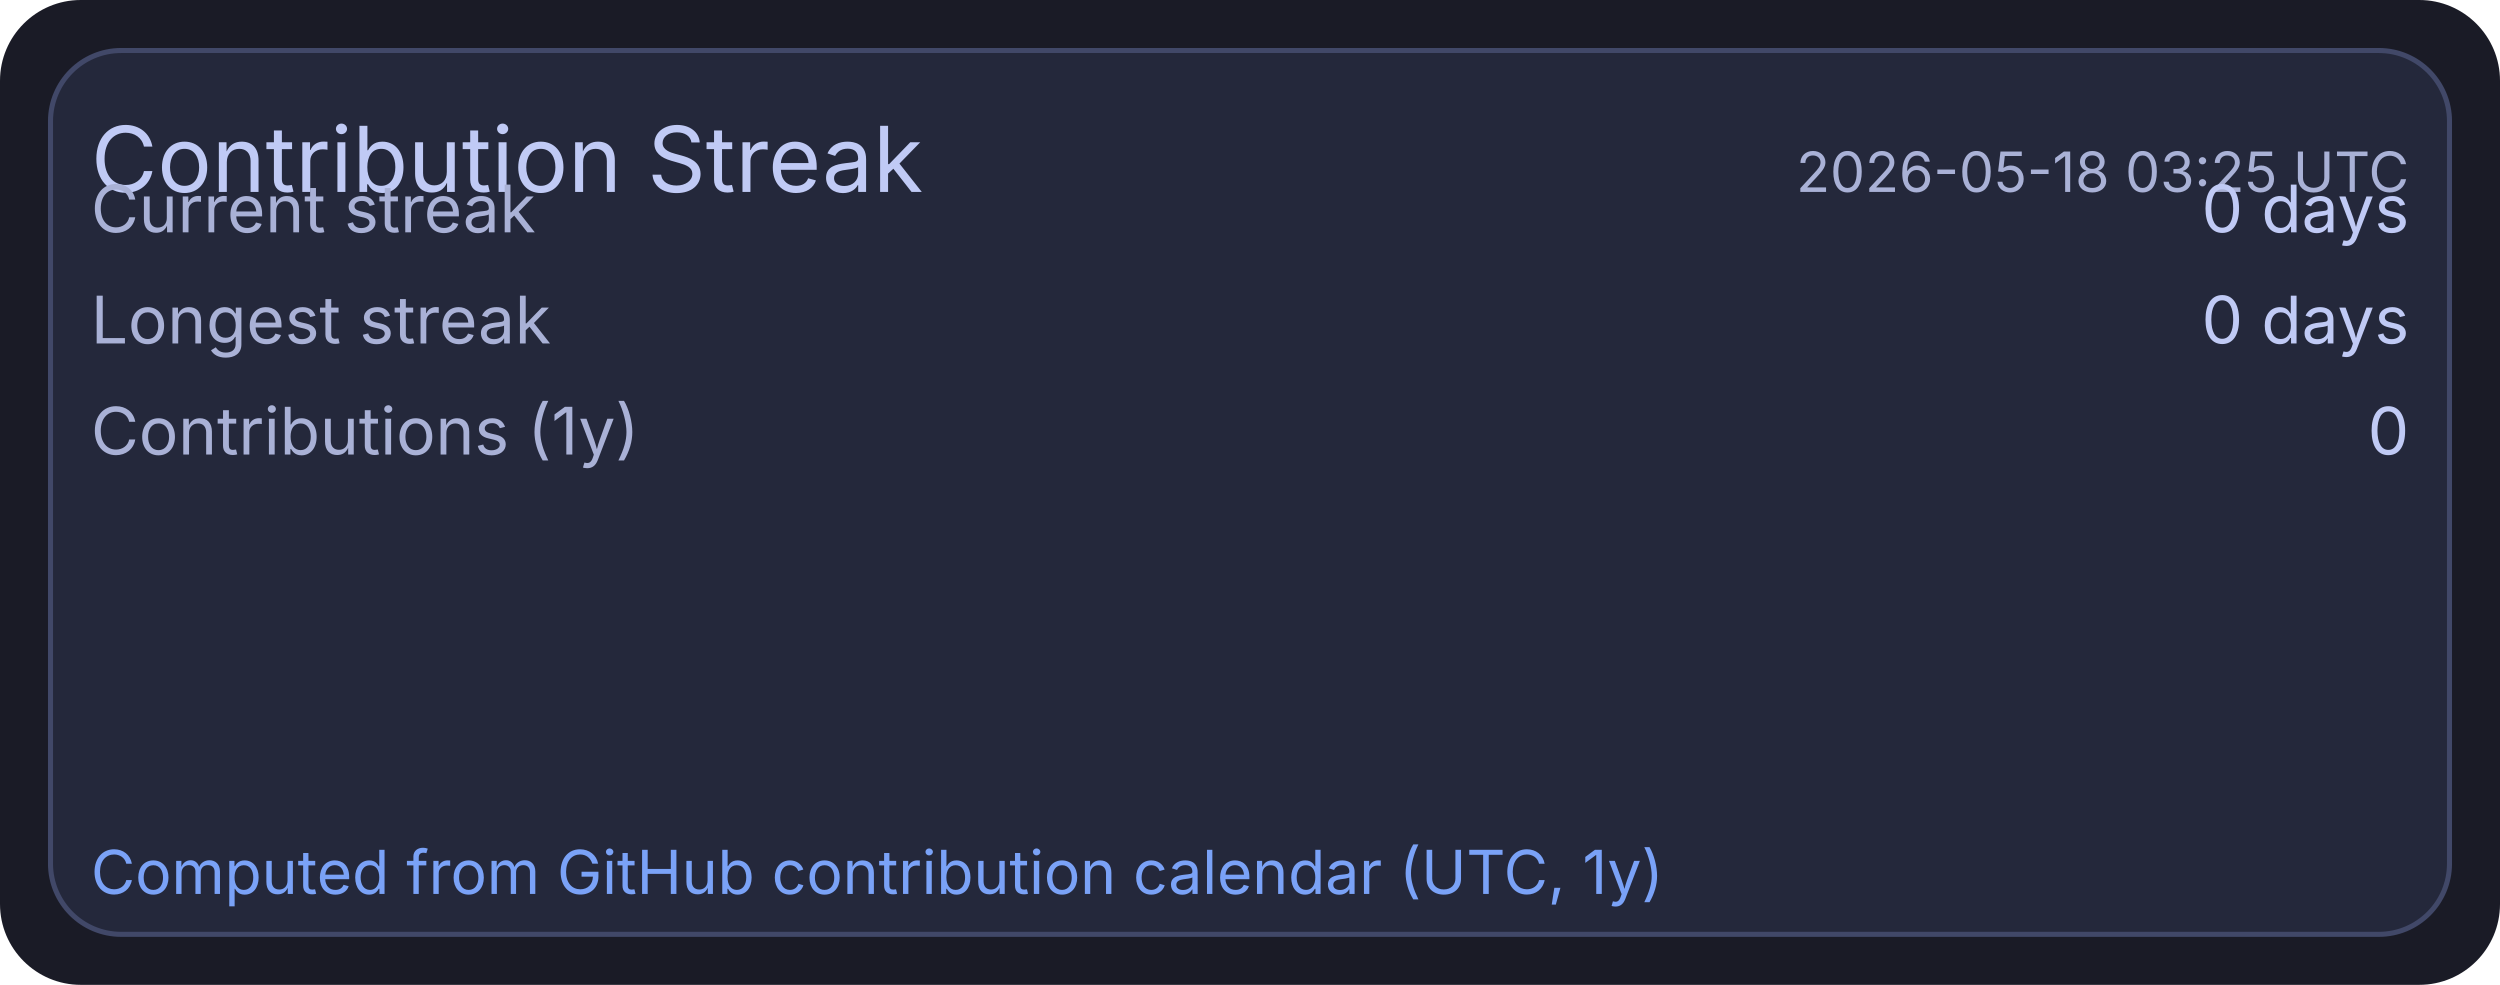
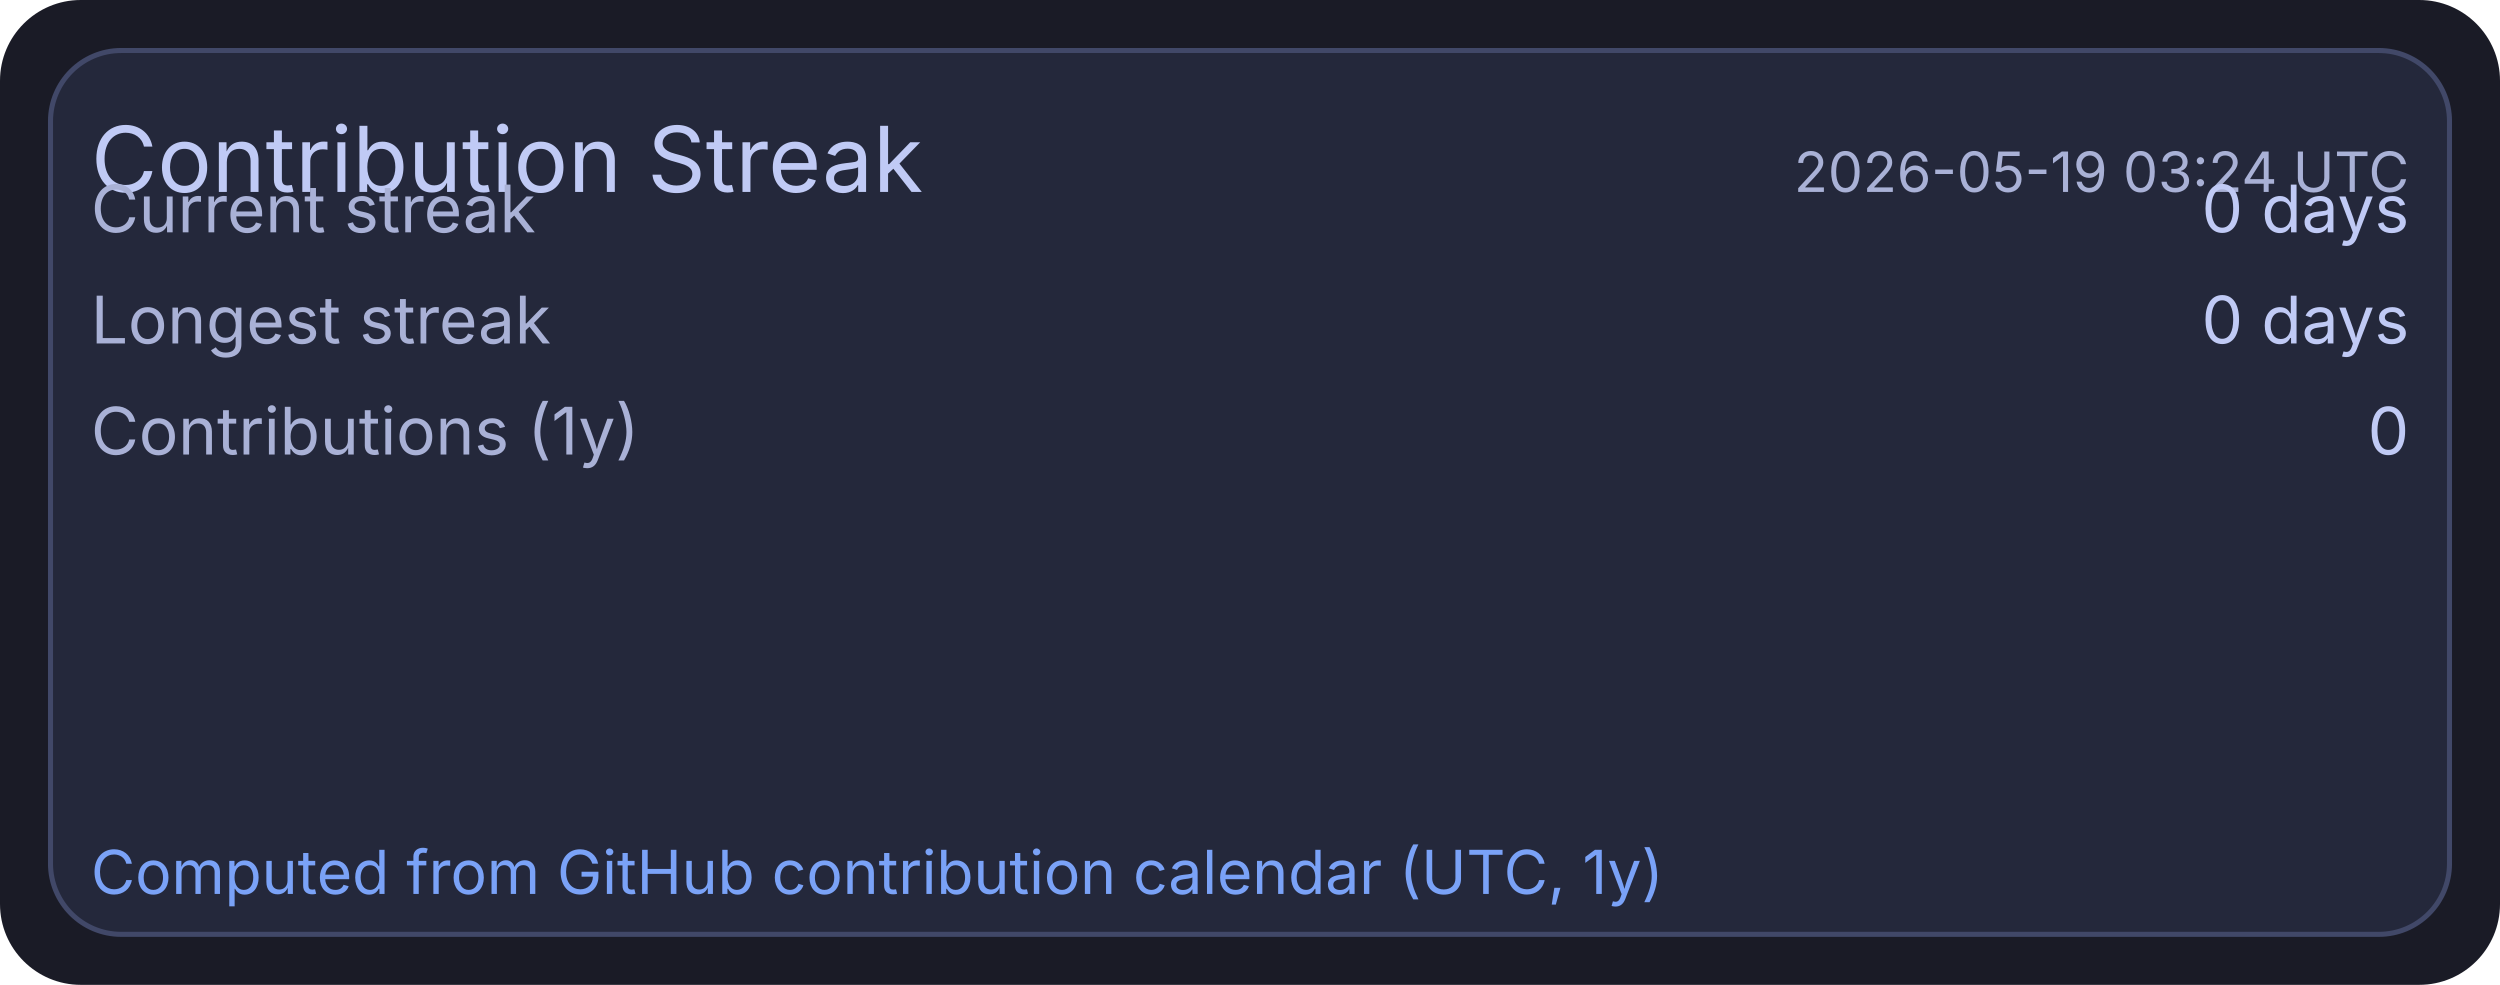
<svg xmlns="http://www.w3.org/2000/svg" width="495" height="195" viewBox="0 0 495 195">
  <rect x="0" y="0" width="495" height="195" rx="16" fill="#1a1b26" />
  <rect x="10" y="10" width="475" height="175" rx="14" fill="#24283b" stroke="#414868" stroke-width="1" />
  <text x="18" y="38" fill="#c0caf5" font-size="18" font-family="ui-sans-serif, system-ui, -apple-system, Segoe UI">Contribution Streak</text>
-   <text x="477" y="38" text-anchor="end" fill="#a9b1d6" font-size="11" font-family="ui-sans-serif, system-ui, -apple-system, Segoe UI">2026-05-18 03:25 UTC</text>
+   <text x="477" y="38" text-anchor="end" fill="#a9b1d6" font-size="11" font-family="ui-sans-serif, system-ui, -apple-system, Segoe UI">2026-05-19 03:24 UTC</text>
  <text x="18" y="46" fill="#a9b1d6" font-size="13" font-family="ui-sans-serif, system-ui, -apple-system, Segoe UI">Current streak</text>
  <text x="477" y="46" text-anchor="end" fill="#c0caf5" font-size="13" font-family="ui-sans-serif, system-ui, -apple-system, Segoe UI">0 days</text>
  <text x="18" y="68" fill="#a9b1d6" font-size="13" font-family="ui-sans-serif, system-ui, -apple-system, Segoe UI">Longest streak</text>
  <text x="477" y="68" text-anchor="end" fill="#c0caf5" font-size="13" font-family="ui-sans-serif, system-ui, -apple-system, Segoe UI">0 days</text>
  <text x="18" y="90" fill="#a9b1d6" font-size="13" font-family="ui-sans-serif, system-ui, -apple-system, Segoe UI">Contributions (1y)</text>
  <text x="477" y="90" text-anchor="end" fill="#c0caf5" font-size="13" font-family="ui-sans-serif, system-ui, -apple-system, Segoe UI">0</text>
  <text x="18" y="177" fill="#7aa2f7" font-size="12" font-family="ui-sans-serif, system-ui, -apple-system, Segoe UI">Computed from GitHub contribution calendar (UTC, 1y)</text>
</svg>
